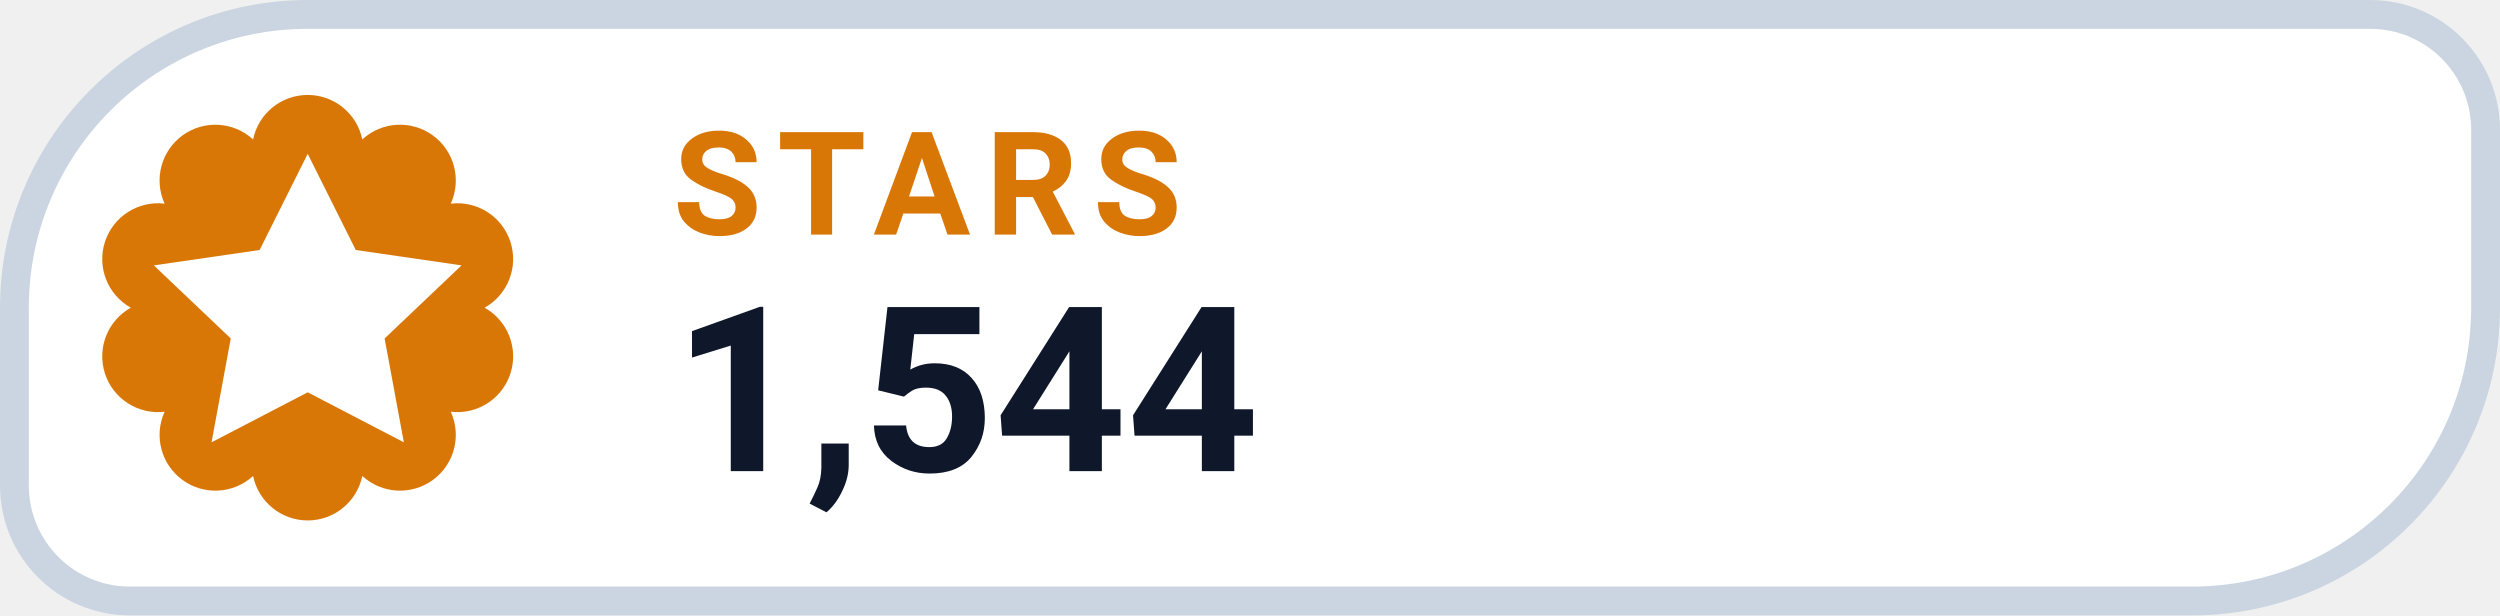
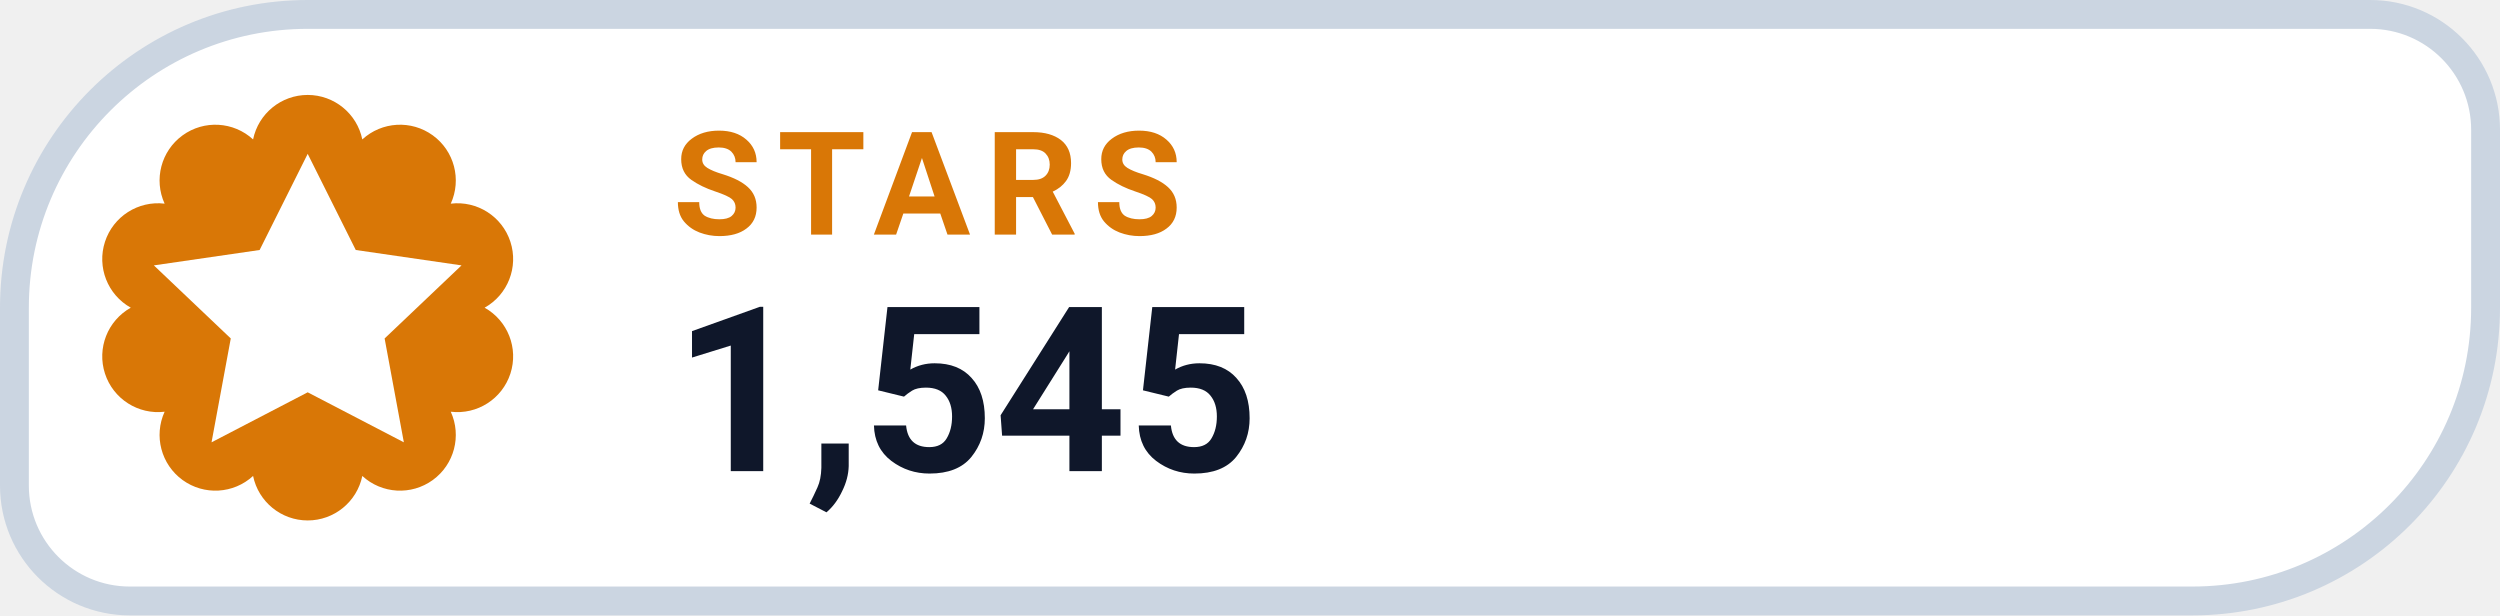
- <svg xmlns="http://www.w3.org/2000/svg" width="130" height="32" viewBox="0 0 130 32" role="img" aria-label="STARS 1,544">
+ <svg xmlns="http://www.w3.org/2000/svg" width="130" height="32" viewBox="0 0 130 32" role="img" aria-label="STARS 1,545">
  <path d="M 16.00 0.75 H 123.25 A 6.00 6.00 0 0 1 129.25 6.75 V 16.00 A 15.25 15.25 0 0 1 114.00 31.25 H 6.75 A 6.00 6.00 0 0 1 0.75 25.25 V 16.00 A 15.25 15.25 0 0 1 16.00 0.75 Z" fill="#FFFFFF" stroke="#CBD5E1" stroke-width="1.5" />
  <path d="M 13.16 7.25 A 2.90 2.90 0 0 1 18.84 7.25 A 2.90 2.90 0 0 1 23.44 10.59 A 2.90 2.90 0 0 1 25.20 16.00 A 2.90 2.90 0 0 1 23.44 21.41 A 2.90 2.90 0 0 1 18.84 24.75 A 2.90 2.90 0 0 1 13.16 24.75 A 2.90 2.90 0 0 1 8.56 21.41 A 2.90 2.90 0 0 1 6.80 16.00 A 2.90 2.90 0 0 1 8.56 10.59 A 2.90 2.90 0 0 1 13.16 7.25 Z" fill="#D97706" />
  <g transform="translate(16 16)" style="color:#FFFFFF;">
    <path d="M0 -8 l2.5 5 5.5 .8 -4 3.8 1 5.4 -5 -2.6 -5 2.6 1 -5.4 -4 -3.8 5.5 -.8 Z" fill="currentColor" />
  </g>
  <text x="35" y="12.2" fill="#D97706" font-family="-apple-system,BlinkMacSystemFont,'Segoe UI',Roboto,Helvetica,Arial,sans-serif" font-size="7.5" font-weight="700" letter-spacing=".8">STARS</text>
-   <text x="35" y="24.5" fill="#0F172A" font-family="-apple-system,BlinkMacSystemFont,'Segoe UI',Roboto,Helvetica,Arial,sans-serif" font-size="12" font-weight="750">1,544</text>
+   <text x="35" y="24.5" fill="#0F172A" font-family="-apple-system,BlinkMacSystemFont,'Segoe UI',Roboto,Helvetica,Arial,sans-serif" font-size="12" font-weight="750">1,545</text>
</svg>
